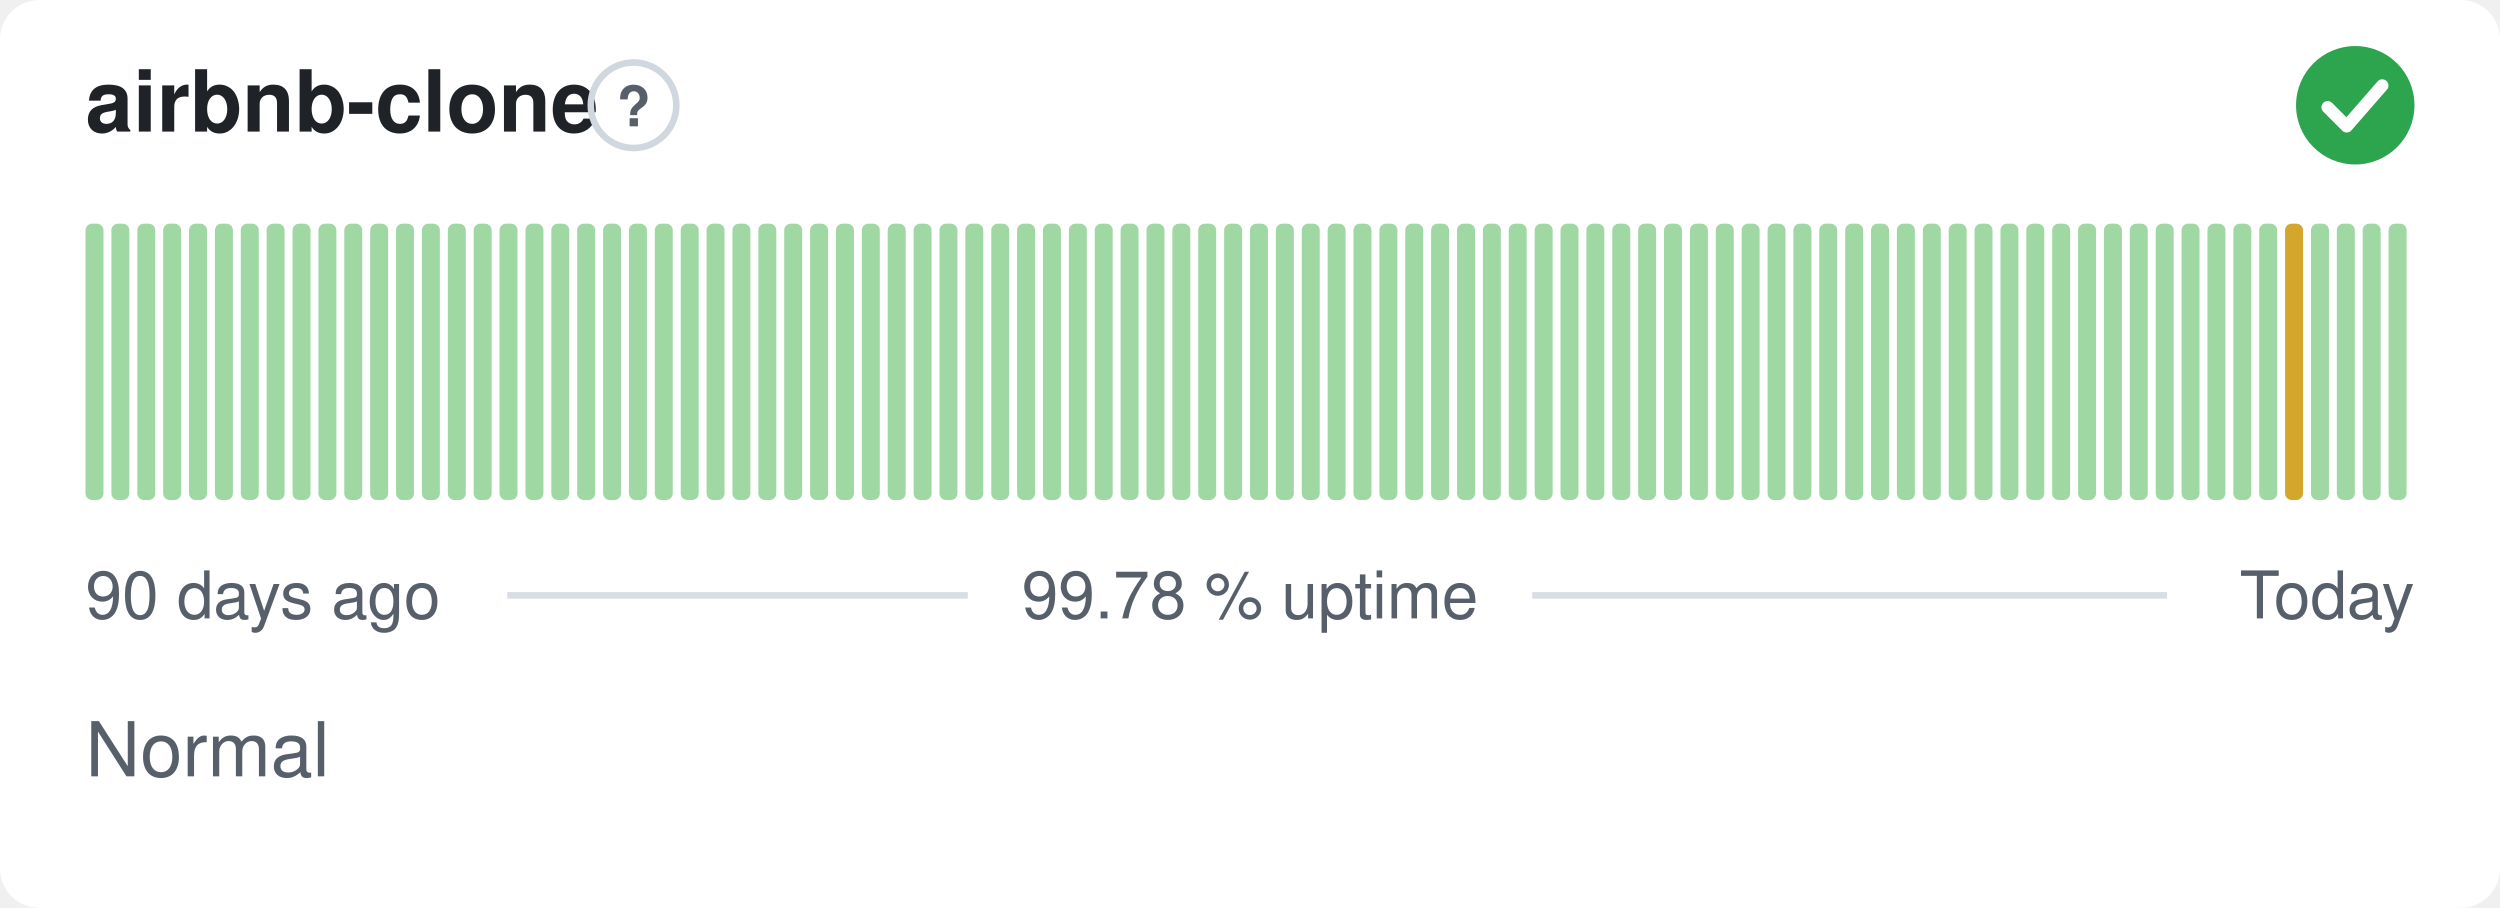
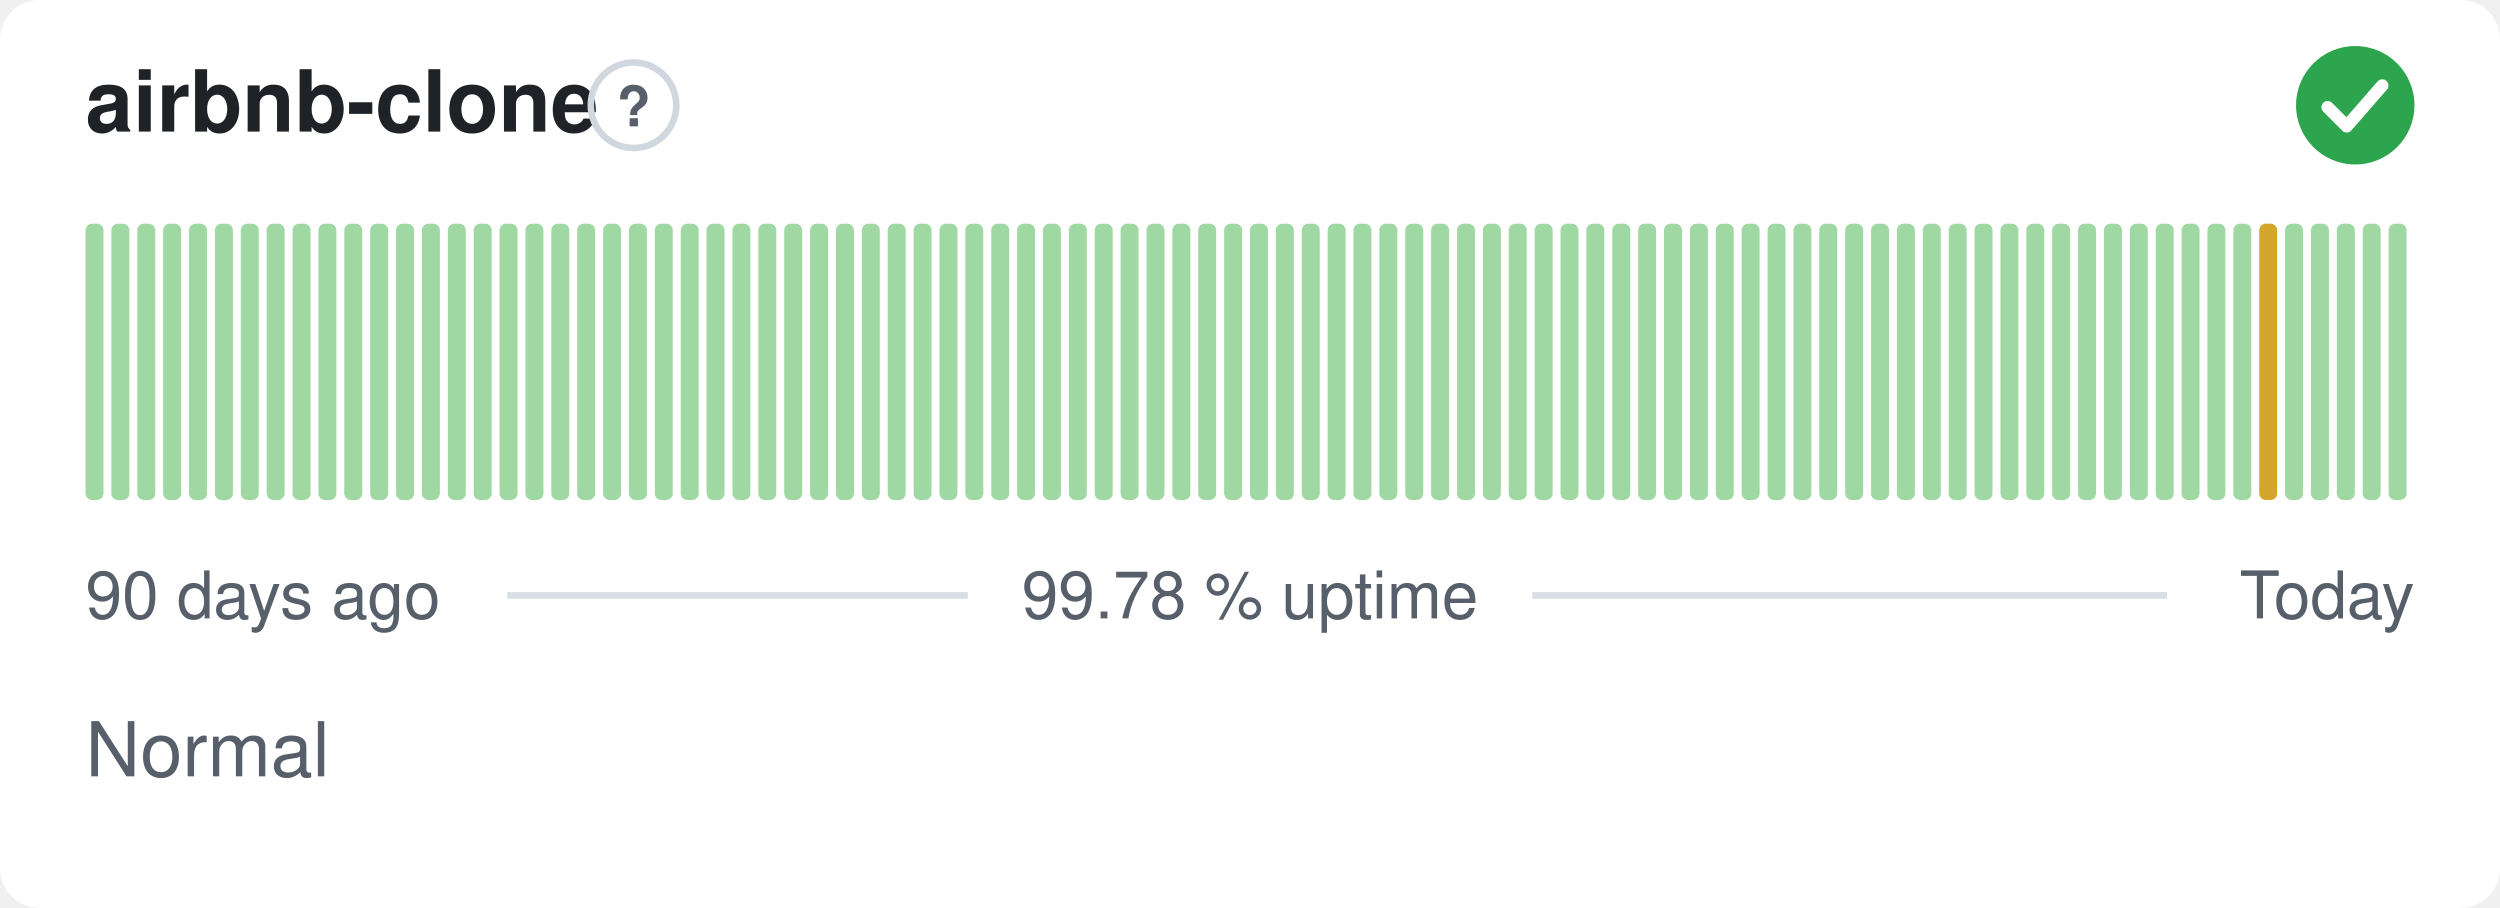
<svg xmlns="http://www.w3.org/2000/svg" width="380" height="138" viewBox="0 0 380 138" role="img" aria-label="airbnb-clone: Normal, 99.78 % uptime over the last 90 days" font-family="-apple-system,BlinkMacSystemFont,'Segoe UI',Helvetica,Arial,sans-serif">
  <style>
    @media (prefers-color-scheme: dark) {
      .bg { fill: #0d1117 }
      .title { fill: #e6edf3 }
      .muted { fill: #8b949e }
      .hint { stroke: #30363d }
      .rule { stroke: #30363d }
      .nodata { fill: #21262d }
    }
  </style>
  <rect class="bg" width="380" height="138" rx="6" fill="#ffffff" />
  <text class="title" x="13" y="20" font-size="13" font-weight="600" fill="#1f2328">airbnb-clone</text>
  <circle class="hint" cx="96.3" cy="16" r="6.5" fill="none" stroke="#d0d7de" stroke-width="1" />
  <text class="muted" x="96.3" y="19.2" text-anchor="middle" font-size="8.5" font-weight="700" fill="#57606a">?</text>
  <circle cx="358" cy="16" r="9" fill="#2da44e" />
  <path d="M353.80 16.30l2.90 2.90 5.40 -6.20" fill="none" stroke="#fff" stroke-width="1.89" stroke-linecap="round" stroke-linejoin="round" />
  <rect x="13.00" y="34.00" width="2.73" height="42.00" rx="1" fill="#9fd8a3" />
  <rect x="16.93" y="34.00" width="2.73" height="42.00" rx="1" fill="#9fd8a3" />
  <rect x="20.87" y="34.00" width="2.73" height="42.00" rx="1" fill="#9fd8a3" />
  <rect x="24.80" y="34.00" width="2.73" height="42.00" rx="1" fill="#9fd8a3" />
  <rect x="28.73" y="34.00" width="2.73" height="42.00" rx="1" fill="#9fd8a3" />
  <rect x="32.67" y="34.00" width="2.73" height="42.00" rx="1" fill="#9fd8a3" />
  <rect x="36.60" y="34.00" width="2.73" height="42.00" rx="1" fill="#9fd8a3" />
  <rect x="40.53" y="34.00" width="2.73" height="42.00" rx="1" fill="#9fd8a3" />
  <rect x="44.47" y="34.00" width="2.73" height="42.00" rx="1" fill="#9fd8a3" />
  <rect x="48.40" y="34.00" width="2.73" height="42.00" rx="1" fill="#9fd8a3" />
  <rect x="52.33" y="34.00" width="2.73" height="42.00" rx="1" fill="#9fd8a3" />
  <rect x="56.27" y="34.00" width="2.73" height="42.00" rx="1" fill="#9fd8a3" />
  <rect x="60.20" y="34.00" width="2.73" height="42.00" rx="1" fill="#9fd8a3" />
  <rect x="64.13" y="34.00" width="2.73" height="42.00" rx="1" fill="#9fd8a3" />
  <rect x="68.07" y="34.00" width="2.73" height="42.00" rx="1" fill="#9fd8a3" />
  <rect x="72.00" y="34.00" width="2.73" height="42.00" rx="1" fill="#9fd8a3" />
  <rect x="75.93" y="34.00" width="2.73" height="42.00" rx="1" fill="#9fd8a3" />
  <rect x="79.87" y="34.00" width="2.73" height="42.00" rx="1" fill="#9fd8a3" />
  <rect x="83.80" y="34.00" width="2.73" height="42.00" rx="1" fill="#9fd8a3" />
  <rect x="87.73" y="34.00" width="2.73" height="42.00" rx="1" fill="#9fd8a3" />
  <rect x="91.67" y="34.00" width="2.73" height="42.00" rx="1" fill="#9fd8a3" />
  <rect x="95.60" y="34.00" width="2.73" height="42.00" rx="1" fill="#9fd8a3" />
  <rect x="99.53" y="34.00" width="2.73" height="42.00" rx="1" fill="#9fd8a3" />
  <rect x="103.47" y="34.00" width="2.73" height="42.00" rx="1" fill="#9fd8a3" />
  <rect x="107.40" y="34.00" width="2.73" height="42.00" rx="1" fill="#9fd8a3" />
  <rect x="111.33" y="34.00" width="2.73" height="42.00" rx="1" fill="#9fd8a3" />
  <rect x="115.27" y="34.00" width="2.73" height="42.00" rx="1" fill="#9fd8a3" />
  <rect x="119.20" y="34.00" width="2.73" height="42.00" rx="1" fill="#9fd8a3" />
  <rect x="123.13" y="34.00" width="2.73" height="42.00" rx="1" fill="#9fd8a3" />
  <rect x="127.07" y="34.00" width="2.73" height="42.00" rx="1" fill="#9fd8a3" />
  <rect x="131.00" y="34.00" width="2.73" height="42.00" rx="1" fill="#9fd8a3" />
  <rect x="134.93" y="34.00" width="2.73" height="42.00" rx="1" fill="#9fd8a3" />
  <rect x="138.87" y="34.00" width="2.73" height="42.00" rx="1" fill="#9fd8a3" />
  <rect x="142.80" y="34.00" width="2.73" height="42.00" rx="1" fill="#9fd8a3" />
  <rect x="146.73" y="34.00" width="2.73" height="42.00" rx="1" fill="#9fd8a3" />
  <rect x="150.67" y="34.00" width="2.73" height="42.00" rx="1" fill="#9fd8a3" />
  <rect x="154.60" y="34.00" width="2.73" height="42.00" rx="1" fill="#9fd8a3" />
  <rect x="158.53" y="34.00" width="2.73" height="42.00" rx="1" fill="#9fd8a3" />
  <rect x="162.47" y="34.00" width="2.73" height="42.00" rx="1" fill="#9fd8a3" />
  <rect x="166.40" y="34.00" width="2.73" height="42.00" rx="1" fill="#9fd8a3" />
  <rect x="170.33" y="34.00" width="2.73" height="42.00" rx="1" fill="#9fd8a3" />
  <rect x="174.27" y="34.00" width="2.73" height="42.00" rx="1" fill="#9fd8a3" />
  <rect x="178.20" y="34.00" width="2.73" height="42.00" rx="1" fill="#9fd8a3" />
  <rect x="182.13" y="34.00" width="2.73" height="42.00" rx="1" fill="#9fd8a3" />
  <rect x="186.07" y="34.00" width="2.73" height="42.00" rx="1" fill="#9fd8a3" />
  <rect x="190.00" y="34.00" width="2.73" height="42.00" rx="1" fill="#9fd8a3" />
  <rect x="193.93" y="34.00" width="2.73" height="42.00" rx="1" fill="#9fd8a3" />
  <rect x="197.87" y="34.00" width="2.73" height="42.00" rx="1" fill="#9fd8a3" />
  <rect x="201.80" y="34.00" width="2.73" height="42.00" rx="1" fill="#9fd8a3" />
  <rect x="205.73" y="34.00" width="2.73" height="42.00" rx="1" fill="#9fd8a3" />
  <rect x="209.67" y="34.00" width="2.73" height="42.00" rx="1" fill="#9fd8a3" />
  <rect x="213.60" y="34.00" width="2.73" height="42.00" rx="1" fill="#9fd8a3" />
  <rect x="217.53" y="34.00" width="2.73" height="42.00" rx="1" fill="#9fd8a3" />
  <rect x="221.47" y="34.00" width="2.73" height="42.00" rx="1" fill="#9fd8a3" />
  <rect x="225.40" y="34.00" width="2.73" height="42.00" rx="1" fill="#9fd8a3" />
  <rect x="229.33" y="34.00" width="2.73" height="42.00" rx="1" fill="#9fd8a3" />
  <rect x="233.27" y="34.00" width="2.73" height="42.00" rx="1" fill="#9fd8a3" />
  <rect x="237.20" y="34.00" width="2.73" height="42.00" rx="1" fill="#9fd8a3" />
  <rect x="241.13" y="34.00" width="2.73" height="42.00" rx="1" fill="#9fd8a3" />
  <rect x="245.07" y="34.00" width="2.73" height="42.00" rx="1" fill="#9fd8a3" />
  <rect x="249.00" y="34.00" width="2.73" height="42.00" rx="1" fill="#9fd8a3" />
  <rect x="252.93" y="34.00" width="2.73" height="42.00" rx="1" fill="#9fd8a3" />
  <rect x="256.87" y="34.00" width="2.73" height="42.00" rx="1" fill="#9fd8a3" />
  <rect x="260.80" y="34.00" width="2.73" height="42.00" rx="1" fill="#9fd8a3" />
  <rect x="264.73" y="34.00" width="2.73" height="42.00" rx="1" fill="#9fd8a3" />
  <rect x="268.67" y="34.00" width="2.73" height="42.00" rx="1" fill="#9fd8a3" />
  <rect x="272.60" y="34.00" width="2.73" height="42.00" rx="1" fill="#9fd8a3" />
  <rect x="276.53" y="34.00" width="2.73" height="42.00" rx="1" fill="#9fd8a3" />
  <rect x="280.47" y="34.00" width="2.73" height="42.00" rx="1" fill="#9fd8a3" />
  <rect x="284.40" y="34.00" width="2.73" height="42.00" rx="1" fill="#9fd8a3" />
  <rect x="288.33" y="34.00" width="2.73" height="42.00" rx="1" fill="#9fd8a3" />
  <rect x="292.27" y="34.00" width="2.73" height="42.00" rx="1" fill="#9fd8a3" />
  <rect x="296.20" y="34.00" width="2.73" height="42.00" rx="1" fill="#9fd8a3" />
  <rect x="300.13" y="34.00" width="2.73" height="42.00" rx="1" fill="#9fd8a3" />
  <rect x="304.07" y="34.00" width="2.73" height="42.00" rx="1" fill="#9fd8a3" />
  <rect x="308.00" y="34.00" width="2.73" height="42.00" rx="1" fill="#9fd8a3" />
  <rect x="311.93" y="34.00" width="2.73" height="42.00" rx="1" fill="#9fd8a3" />
  <rect x="315.87" y="34.00" width="2.73" height="42.00" rx="1" fill="#9fd8a3" />
  <rect x="319.80" y="34.00" width="2.73" height="42.00" rx="1" fill="#9fd8a3" />
  <rect x="323.73" y="34.00" width="2.73" height="42.00" rx="1" fill="#9fd8a3" />
  <rect x="327.67" y="34.00" width="2.73" height="42.00" rx="1" fill="#9fd8a3" />
  <rect x="331.60" y="34.00" width="2.73" height="42.00" rx="1" fill="#9fd8a3" />
  <rect x="335.53" y="34.00" width="2.73" height="42.00" rx="1" fill="#9fd8a3" />
  <rect x="339.47" y="34.00" width="2.73" height="42.00" rx="1" fill="#9fd8a3" />
-   <rect x="343.40" y="34.00" width="2.73" height="42.00" rx="1" fill="#9fd8a3" />
-   <rect x="347.33" y="34.00" width="2.73" height="42.00" rx="1" fill="#d4a72c" />
+   <rect x="343.40" y="34.00" width="2.73" height="42.00" rx="1" fill="#d4a72c" />
+   <rect x="347.33" y="34.00" width="2.73" height="42.00" rx="1" fill="#9fd8a3" />
  <rect x="351.27" y="34.00" width="2.73" height="42.00" rx="1" fill="#9fd8a3" />
  <rect x="355.20" y="34.00" width="2.73" height="42.00" rx="1" fill="#9fd8a3" />
  <rect x="359.13" y="34.00" width="2.73" height="42.00" rx="1" fill="#9fd8a3" />
  <rect x="363.07" y="34.00" width="2.73" height="42.00" rx="1" fill="#9fd8a3" />
  <text class="muted" x="13" y="94" font-size="10" fill="#57606a">90 days ago</text>
  <text class="muted" x="190" y="94" text-anchor="middle" font-size="10" fill="#57606a">99.78 % uptime</text>
  <text class="muted" x="367" y="94" text-anchor="end" font-size="10" fill="#57606a">Today</text>
  <line class="rule" x1="77.1" y1="90.5" x2="147.1" y2="90.5" stroke="#d8dee4" stroke-width="1" />
  <line class="rule" x1="232.9" y1="90.5" x2="329.4" y2="90.5" stroke="#d8dee4" stroke-width="1" />
  <text class="muted" x="13" y="118" font-size="11.5" fill="#57606a">Normal</text>
</svg>
